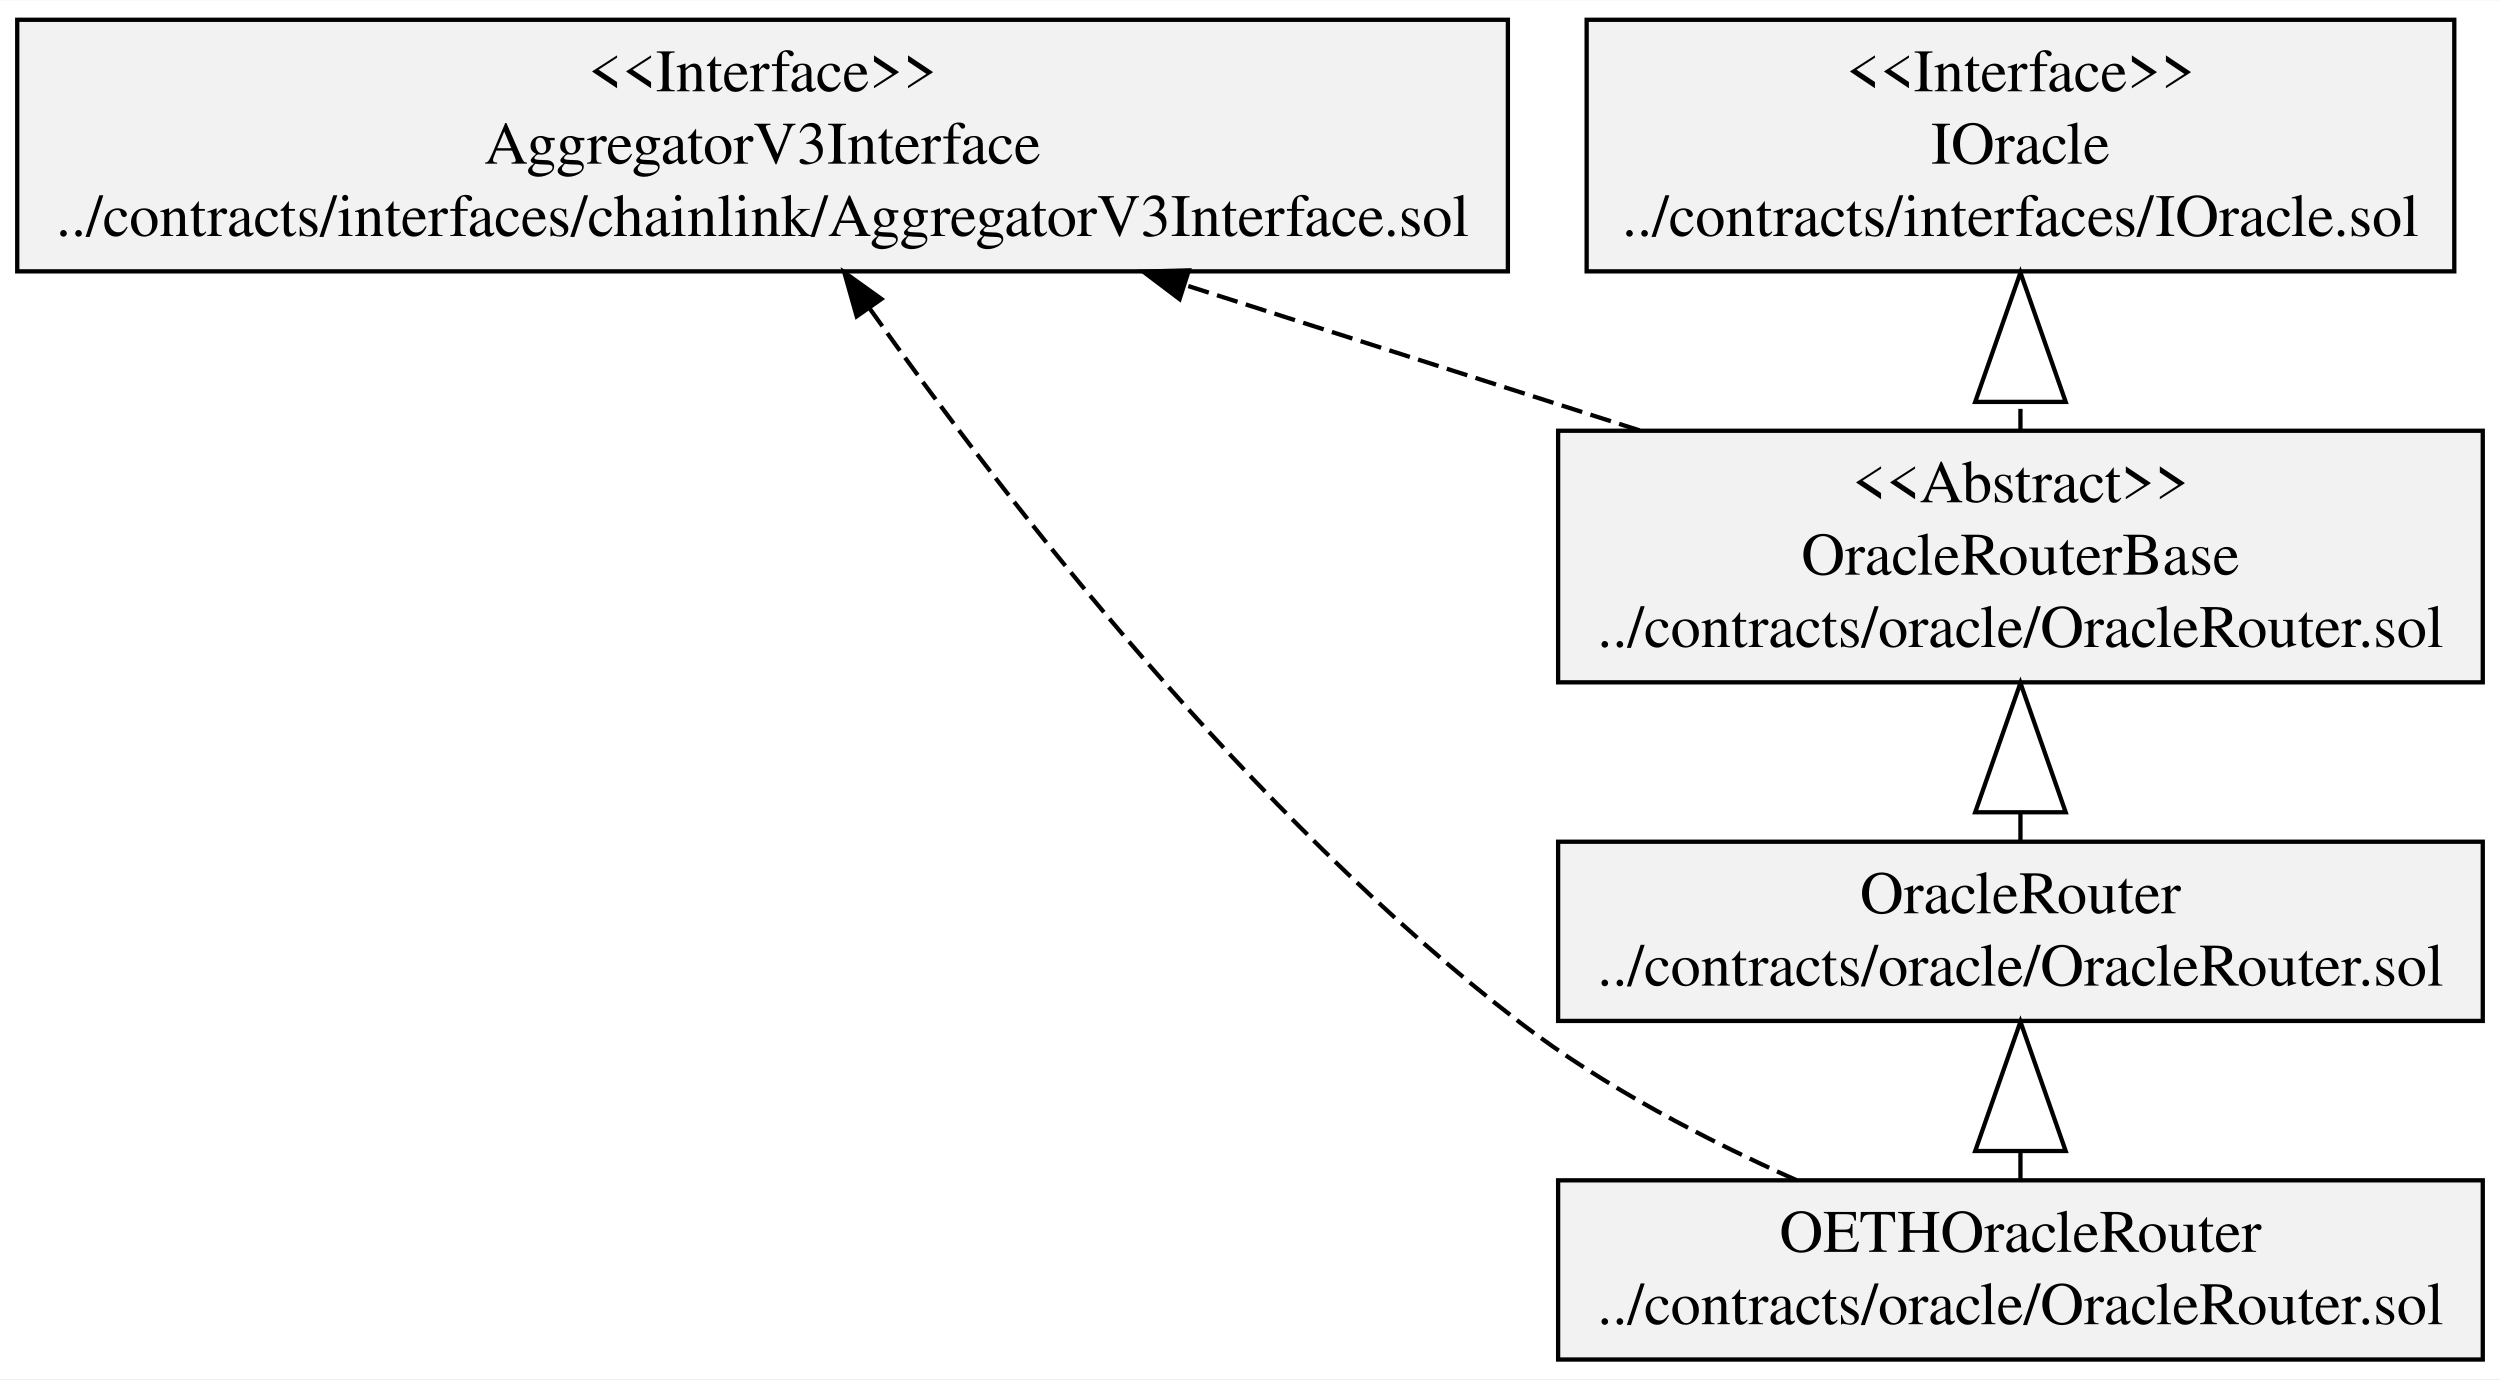
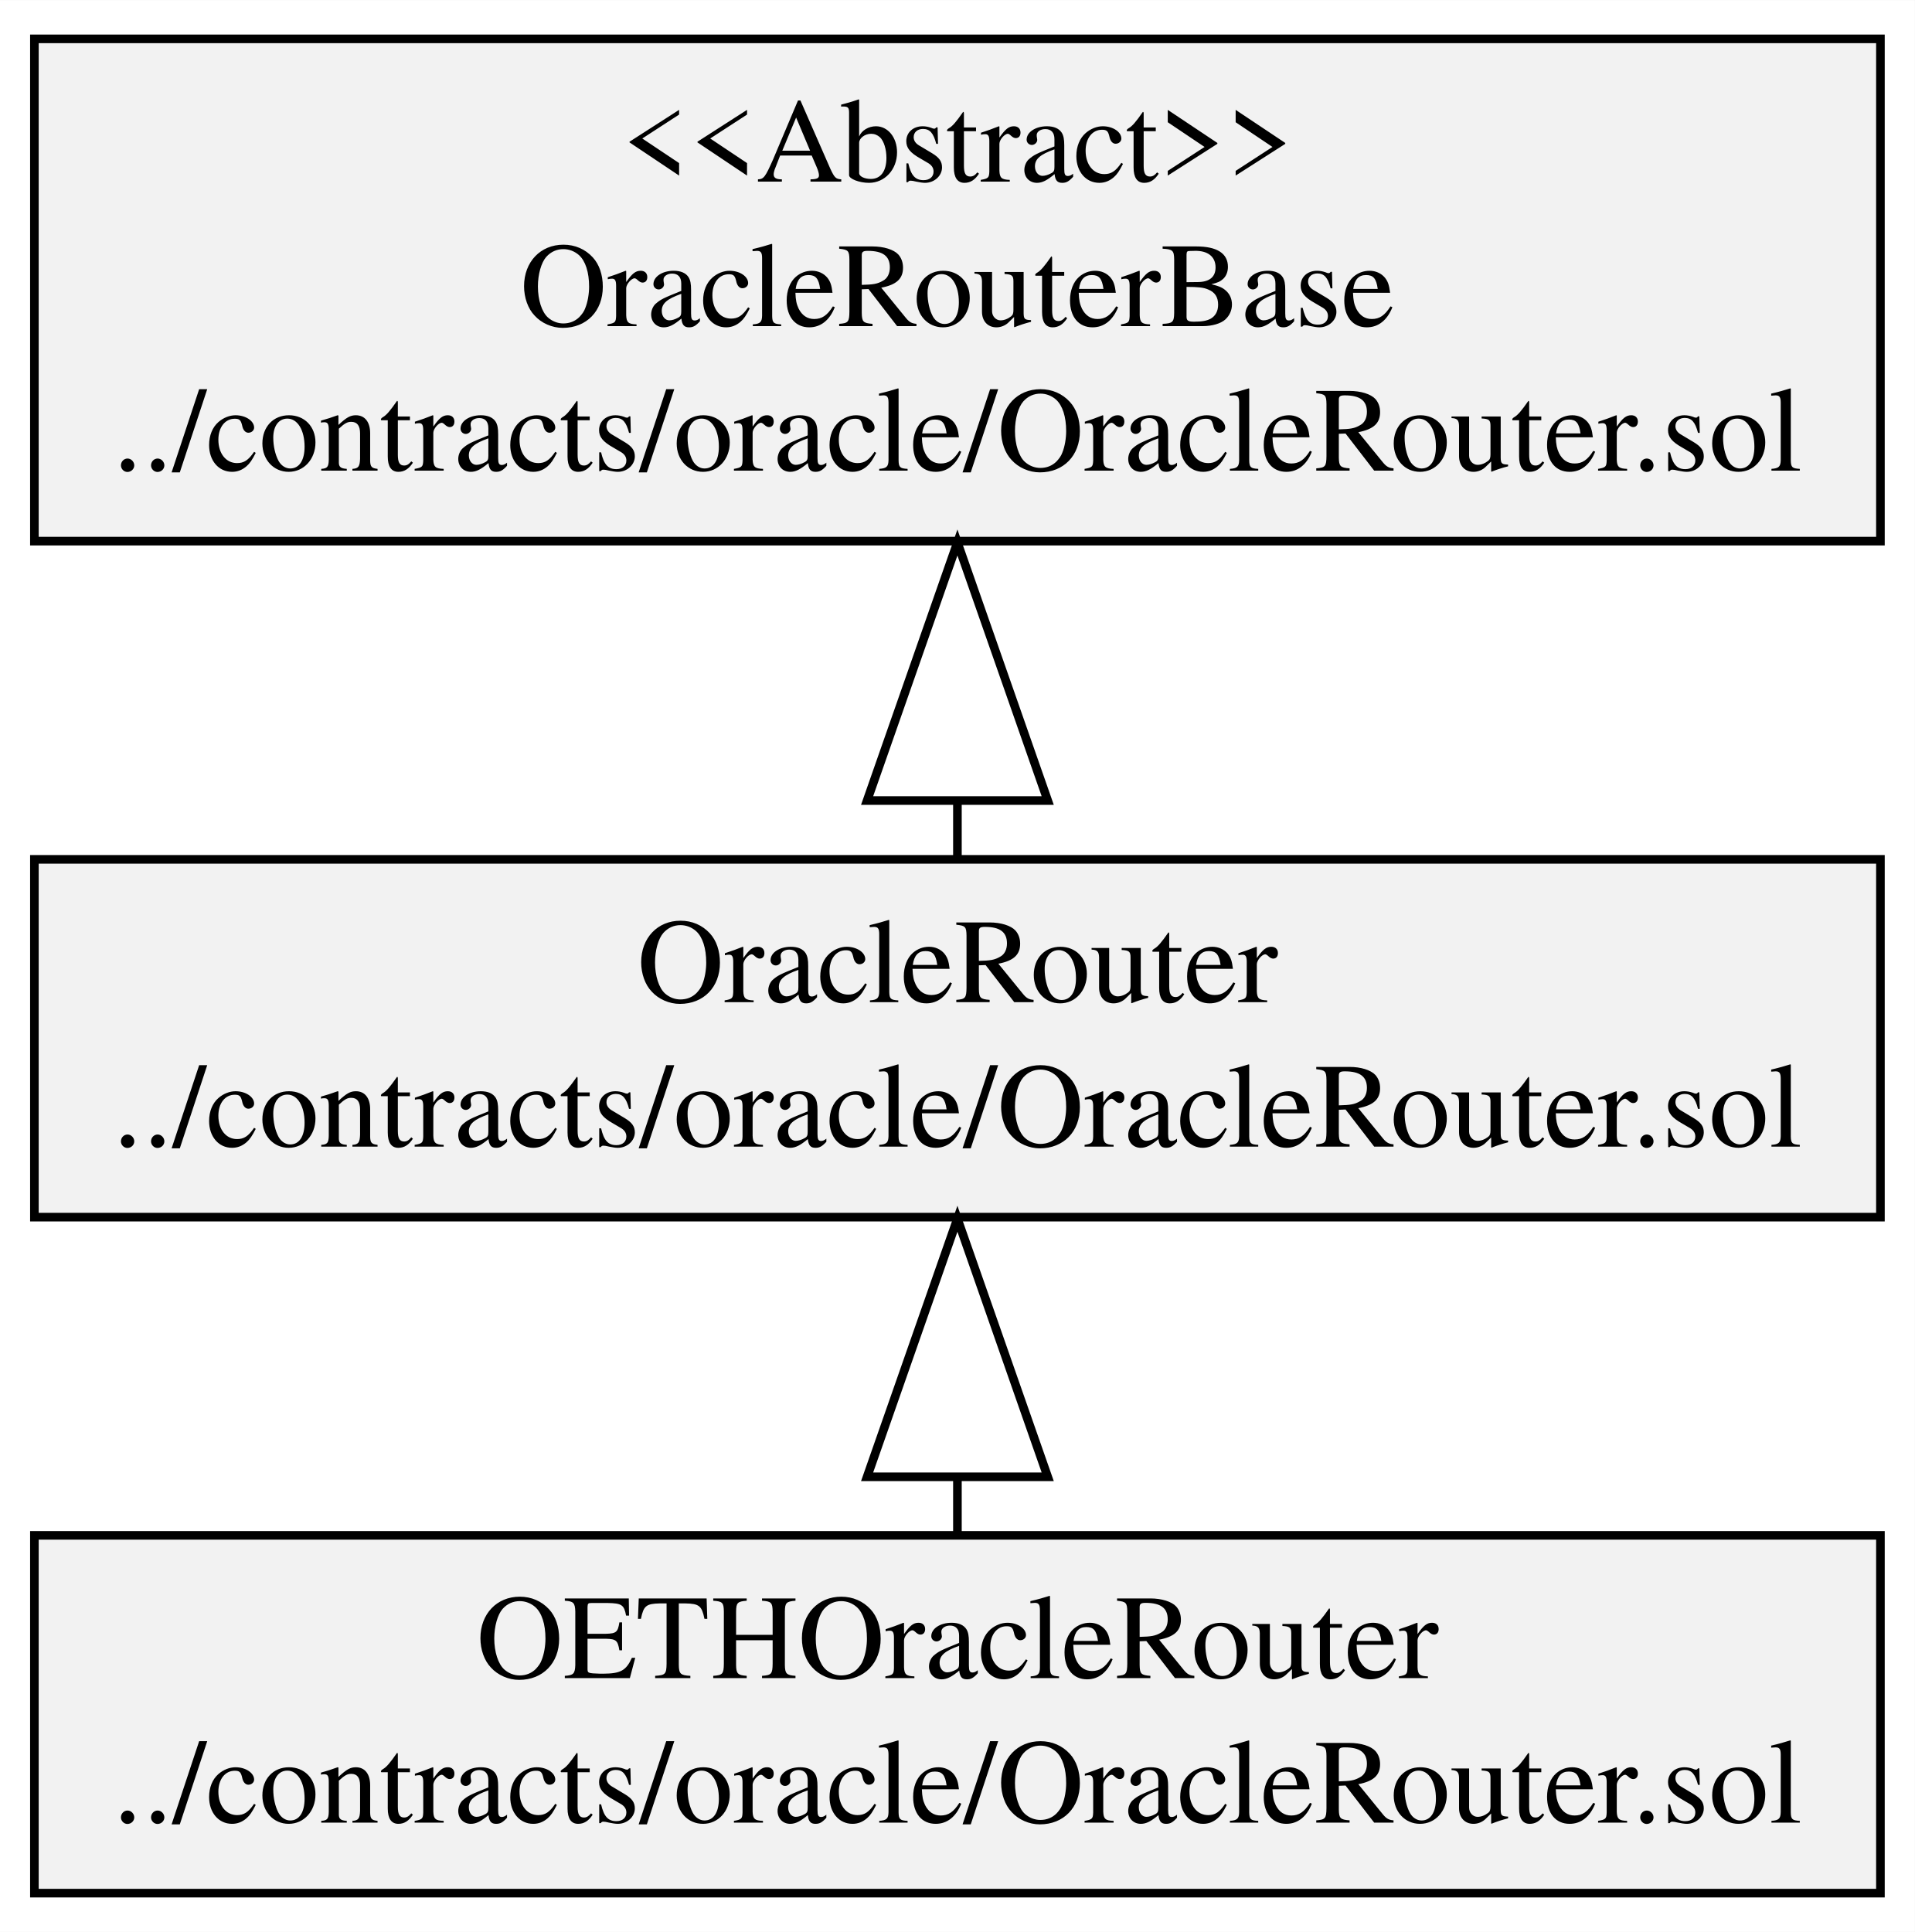
- <svg xmlns="http://www.w3.org/2000/svg" width="580pt" height="320pt" viewBox="0.00 0.00 580.33 320.00">
-   <g id="graph0" class="graph" transform="scale(1 1) rotate(0) translate(4 316)">
-     <polygon fill="white" stroke="transparent" points="-4,4 -4,-316 576.33,-316 576.33,4 -4,4" />
+ <svg xmlns="http://www.w3.org/2000/svg" width="223pt" height="225pt" viewBox="0.00 0.00 222.64 224.60">
+   <g id="graph0" class="graph" transform="scale(1 1) rotate(0) translate(4 220.6)">
+     <polygon fill="white" stroke="transparent" points="-4,4 -4,-220.6 218.64,-220.6 218.64,4 -4,4" />
    <g id="node1" class="node">
-       <polygon fill="#f2f2f2" stroke="black" points="364.31,-253.1 364.31,-311.5 565.72,-311.5 565.72,-253.1 364.31,-253.1" />
-       <text text-anchor="middle" x="465.01" y="-294.9" font-family="Times,serif" font-size="14.00">&lt;&lt;Interface&gt;&gt;</text>
-       <text text-anchor="middle" x="465.01" y="-278.1" font-family="Times,serif" font-size="14.00">IOracle</text>
-       <text text-anchor="middle" x="465.01" y="-261.3" font-family="Times,serif" font-size="14.00">../contracts/interfaces/IOracle.sol</text>
+       <polygon fill="#f2f2f2" stroke="black" points="0,-157.7 0,-216.1 214.64,-216.1 214.64,-157.7 0,-157.7" />
+       <text text-anchor="middle" x="107.32" y="-199.5" font-family="Times,serif" font-size="14.00">&lt;&lt;Abstract&gt;&gt;</text>
+       <text text-anchor="middle" x="107.32" y="-182.7" font-family="Times,serif" font-size="14.00">OracleRouterBase</text>
+       <text text-anchor="middle" x="107.32" y="-165.9" font-family="Times,serif" font-size="14.00">../contracts/oracle/OracleRouter.sol</text>
    </g>
    <g id="node2" class="node">
-       <polygon fill="#f2f2f2" stroke="black" points="0,-253.1 0,-311.5 346.03,-311.5 346.03,-253.1 0,-253.1" />
-       <text text-anchor="middle" x="173.01" y="-294.9" font-family="Times,serif" font-size="14.00">&lt;&lt;Interface&gt;&gt;</text>
-       <text text-anchor="middle" x="173.01" y="-278.1" font-family="Times,serif" font-size="14.00">AggregatorV3Interface</text>
-       <text text-anchor="middle" x="173.01" y="-261.3" font-family="Times,serif" font-size="14.00">../contracts/interfaces/chainlink/AggregatorV3Interface.sol</text>
+       <polygon fill="#f2f2f2" stroke="black" points="0,-79.1 0,-120.7 214.64,-120.7 214.64,-79.1 0,-79.1" />
+       <text text-anchor="middle" x="107.32" y="-104.1" font-family="Times,serif" font-size="14.00">OracleRouter</text>
+       <text text-anchor="middle" x="107.32" y="-87.3" font-family="Times,serif" font-size="14.00">../contracts/oracle/OracleRouter.sol</text>
+     </g>
+     <g id="edge1" class="edge">
+       <path fill="none" stroke="black" d="M107.32,-121.04C107.32,-123.09 107.32,-125.23 107.32,-127.43" />
+       <polygon fill="none" stroke="black" points="96.82,-127.54 107.32,-157.54 117.82,-127.54 96.82,-127.54" />
    </g>
    <g id="node3" class="node">
-       <polygon fill="#f2f2f2" stroke="black" points="357.69,-157.7 357.69,-216.1 572.33,-216.1 572.33,-157.7 357.69,-157.7" />
-       <text text-anchor="middle" x="465.01" y="-199.5" font-family="Times,serif" font-size="14.00">&lt;&lt;Abstract&gt;&gt;</text>
-       <text text-anchor="middle" x="465.01" y="-182.7" font-family="Times,serif" font-size="14.00">OracleRouterBase</text>
-       <text text-anchor="middle" x="465.01" y="-165.9" font-family="Times,serif" font-size="14.00">../contracts/oracle/OracleRouter.sol</text>
-     </g>
-     <g id="edge1" class="edge">
-       <path fill="none" stroke="black" stroke-dasharray="5,2" d="M465.01,-216.18C465.01,-218.26 465.01,-220.4 465.01,-222.58" />
-       <polygon fill="none" stroke="black" points="454.51,-222.8 465.01,-252.8 475.51,-222.8 454.51,-222.8" />
+       <polygon fill="#f2f2f2" stroke="black" points="0,-0.5 0,-42.1 214.64,-42.1 214.64,-0.5 0,-0.5" />
+       <text text-anchor="middle" x="107.32" y="-25.5" font-family="Times,serif" font-size="14.00">OETHOracleRouter</text>
+       <text text-anchor="middle" x="107.32" y="-8.7" font-family="Times,serif" font-size="14.00">../contracts/oracle/OracleRouter.sol</text>
    </g>
    <g id="edge2" class="edge">
-       <path fill="none" stroke="black" stroke-dasharray="5,2" d="M376.61,-216.18C343.24,-226.85 305.09,-239.05 270.9,-249.99" />
-       <polygon fill="black" stroke="black" points="269.82,-246.66 261.37,-253.04 271.96,-253.33 269.82,-246.66" />
-     </g>
-     <g id="node4" class="node">
-       <polygon fill="#f2f2f2" stroke="black" points="357.69,-79.1 357.69,-120.7 572.33,-120.7 572.33,-79.1 357.69,-79.1" />
-       <text text-anchor="middle" x="465.01" y="-104.1" font-family="Times,serif" font-size="14.00">OracleRouter</text>
-       <text text-anchor="middle" x="465.01" y="-87.3" font-family="Times,serif" font-size="14.00">../contracts/oracle/OracleRouter.sol</text>
-     </g>
-     <g id="edge3" class="edge">
-       <path fill="none" stroke="black" d="M465.01,-121.04C465.01,-123.09 465.01,-125.23 465.01,-127.43" />
-       <polygon fill="none" stroke="black" points="454.51,-127.54 465.01,-157.54 475.51,-127.54 454.51,-127.54" />
-     </g>
-     <g id="node5" class="node">
-       <polygon fill="#f2f2f2" stroke="black" points="357.69,-0.5 357.69,-42.1 572.33,-42.1 572.33,-0.5 357.69,-0.5" />
-       <text text-anchor="middle" x="465.01" y="-25.5" font-family="Times,serif" font-size="14.00">OETHOracleRouter</text>
-       <text text-anchor="middle" x="465.01" y="-8.7" font-family="Times,serif" font-size="14.00">../contracts/oracle/OracleRouter.sol</text>
-     </g>
-     <g id="edge5" class="edge">
-       <path fill="none" stroke="black" stroke-dasharray="5,2" d="M413.06,-42.12C392.07,-51.46 368.29,-63.83 349.01,-78.6 286.07,-126.83 229.04,-200.5 197.88,-244.48" />
-       <polygon fill="black" stroke="black" points="194.87,-242.67 191.99,-252.86 200.6,-246.69 194.87,-242.67" />
-     </g>
-     <g id="edge4" class="edge">
-       <path fill="none" stroke="black" d="M465.01,-42.43C465.01,-44.45 465.01,-46.56 465.01,-48.73" />
-       <polygon fill="none" stroke="black" points="454.51,-48.91 465.01,-78.91 475.51,-48.91 454.51,-48.91" />
+       <path fill="none" stroke="black" d="M107.32,-42.43C107.32,-44.45 107.32,-46.56 107.32,-48.73" />
+       <polygon fill="none" stroke="black" points="96.82,-48.91 107.32,-78.91 117.82,-48.91 96.82,-48.91" />
    </g>
  </g>
</svg>
